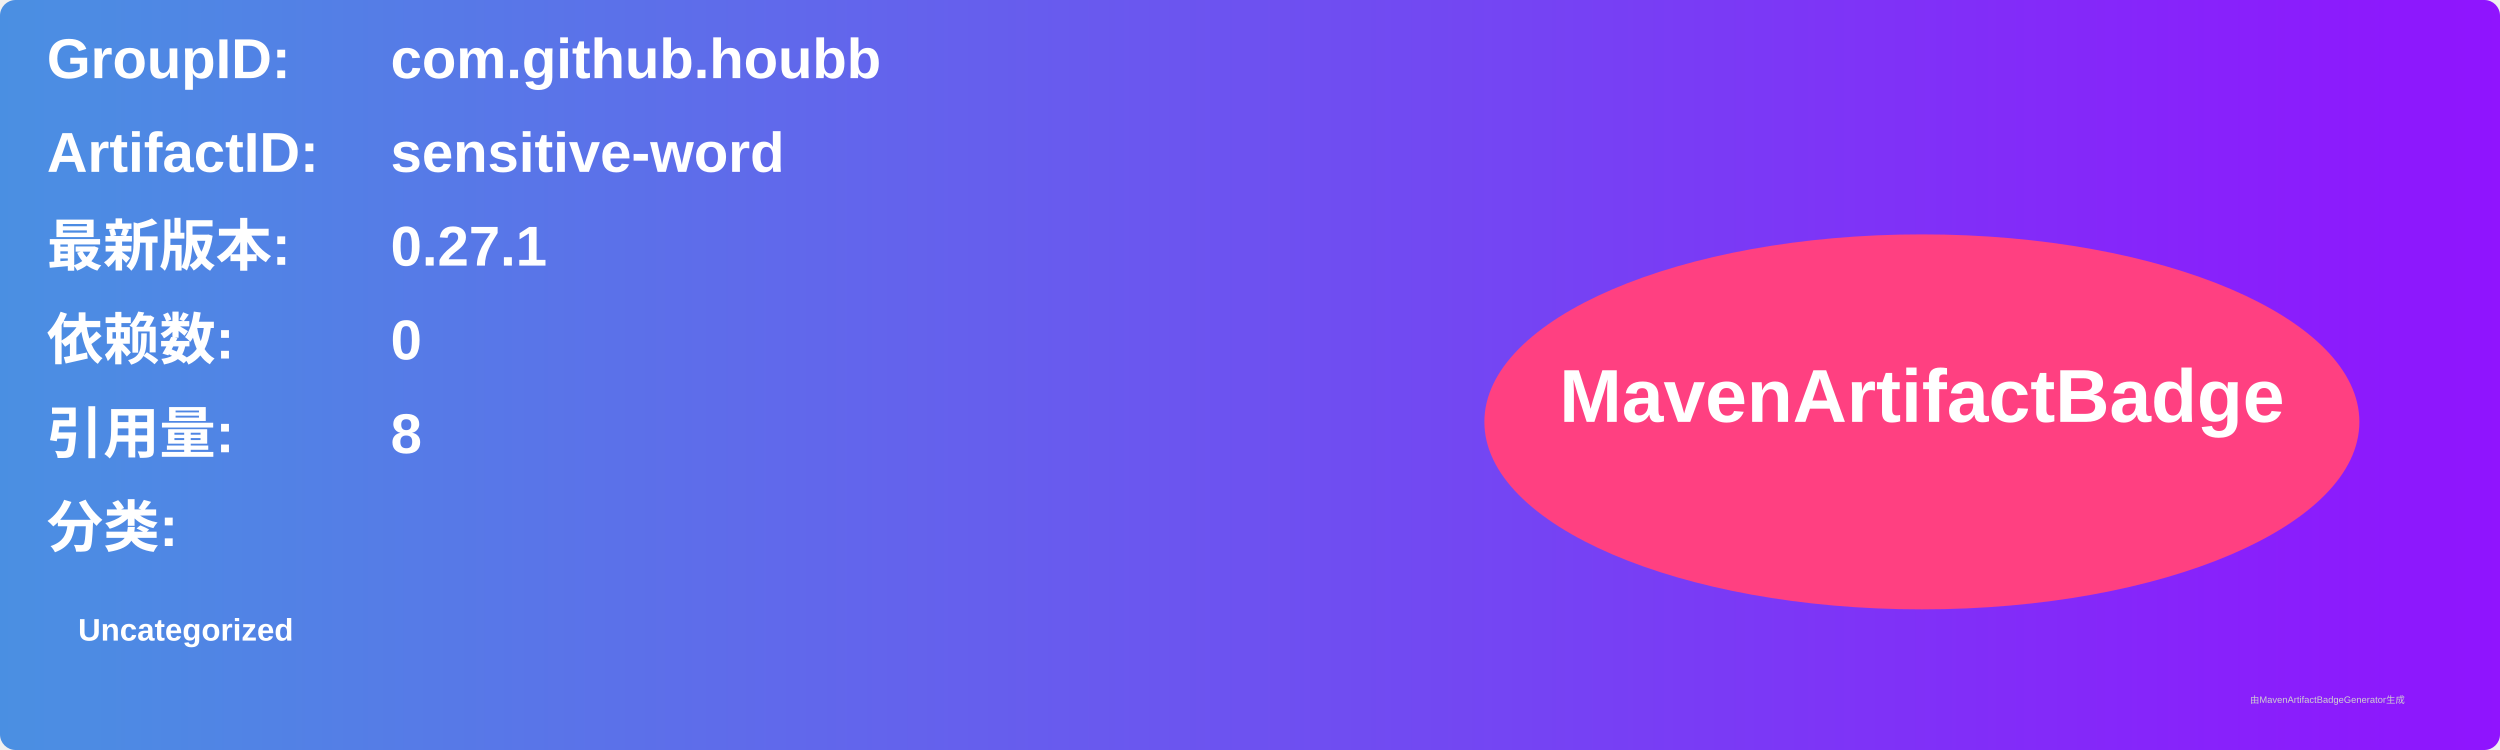
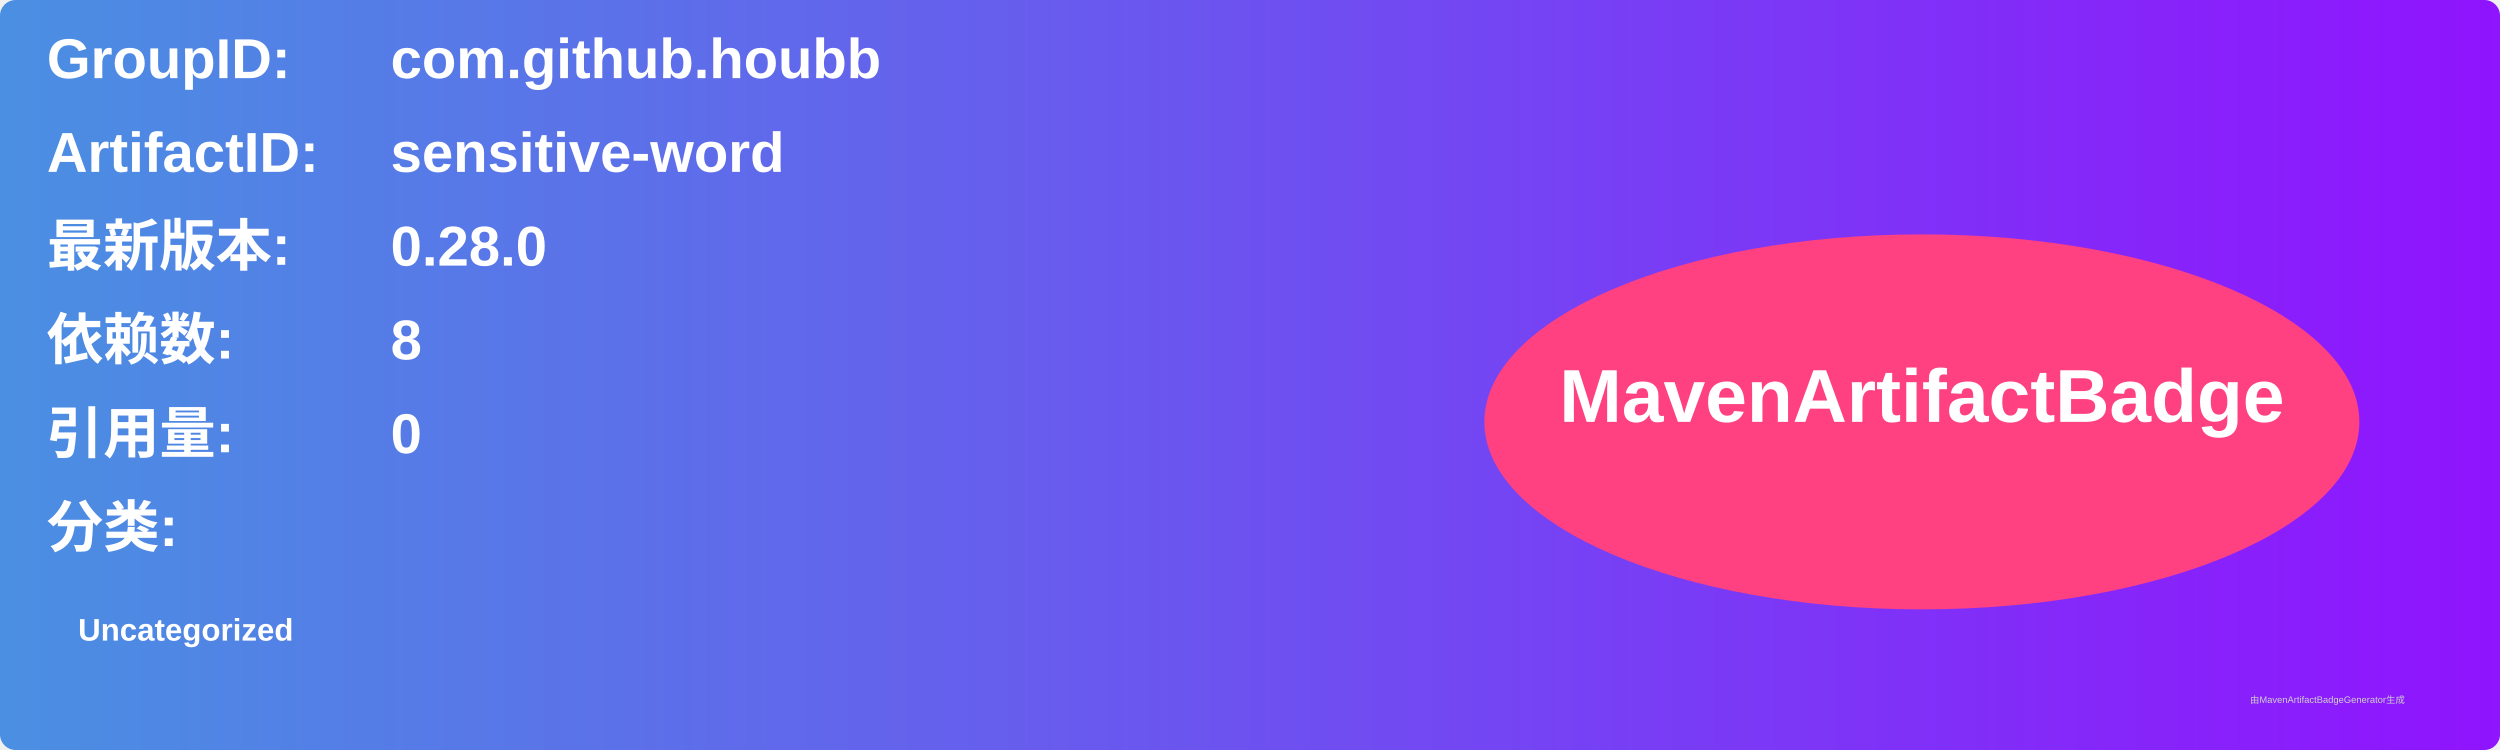
<svg xmlns="http://www.w3.org/2000/svg" width="800" height="240" viewBox="0 0 800 240">
  <linearGradient id="grad" x1="0%" y1="0%" x2="100%" y2="0%">
    <stop offset="0%" stop-color="#4a90e2" />
    <stop offset="100%" stop-color="#9013fe" />
  </linearGradient>
  <rect width="100%" height="100%" rx="5" ry="5" fill="url(#grad)" />
  <g transform="translate(15, 15)">
    <text x="0" y="10" font-family="Arial" font-size="18" fill="white" font-weight="bold" width="260">GroupID:</text>
    <text x="110" y="10" font-family="Arial" font-size="18" fill="white" font-weight="bold" width="460">com.github.houbb</text>
    <text x="0" y="40" font-family="Arial" font-size="18" fill="white" font-weight="bold" width="260">ArtifactID:</text>
    <text x="110" y="40" font-family="Arial" font-size="18" fill="white" font-weight="bold" width="460">sensitive-word</text>
    <text x="0" y="70" font-family="Arial" font-size="18" fill="white" font-weight="bold">最新版本:</text>
    <text x="110" y="70" font-family="Arial" font-size="18" fill="white" font-weight="bold">
-       <tspan font-weight="bold">0.27.1</tspan>
+       <tspan font-weight="bold">0.28.0</tspan>
    </text>
    <text x="0" y="100" font-family="Arial" font-size="18" fill="white" font-weight="bold">依赖数: </text>
    <text x="110" y="100" font-family="Arial" font-size="18" fill="white">
-       <tspan font-weight="bold">0</tspan>
+       <tspan font-weight="bold">8</tspan>
    </text>
    <text x="0" y="130" font-family="Arial" font-size="18" fill="white" font-weight="bold">引用量: </text>
    <text x="110" y="130" font-family="Arial" font-size="18" fill="white">
-       <tspan font-weight="bold">8</tspan>
+       <tspan font-weight="bold">0</tspan>
    </text>
    <text x="0" y="160" font-family="Arial" font-size="18" fill="white" font-weight="bold">分类:</text>
    <text x="10" y="190" font-family="Arial" font-size="10" fill="white">
      <tspan font-weight="bold">Uncategorized</tspan>
    </text>
    <ellipse cx="600" cy="120" rx="140" ry="60" fill="#ff4081" />
    <text x="600" y="120" text-anchor="middle" font-family="Arial" font-size="24" fill="white" font-weight="bold">MavenArtifactBadge</text>
  </g>
  <text x="720" y="225" font-family="Arial" font-size="3" fill="#d0d0d0">由MavenArtifactBadgeGenerator生成</text>
</svg>
